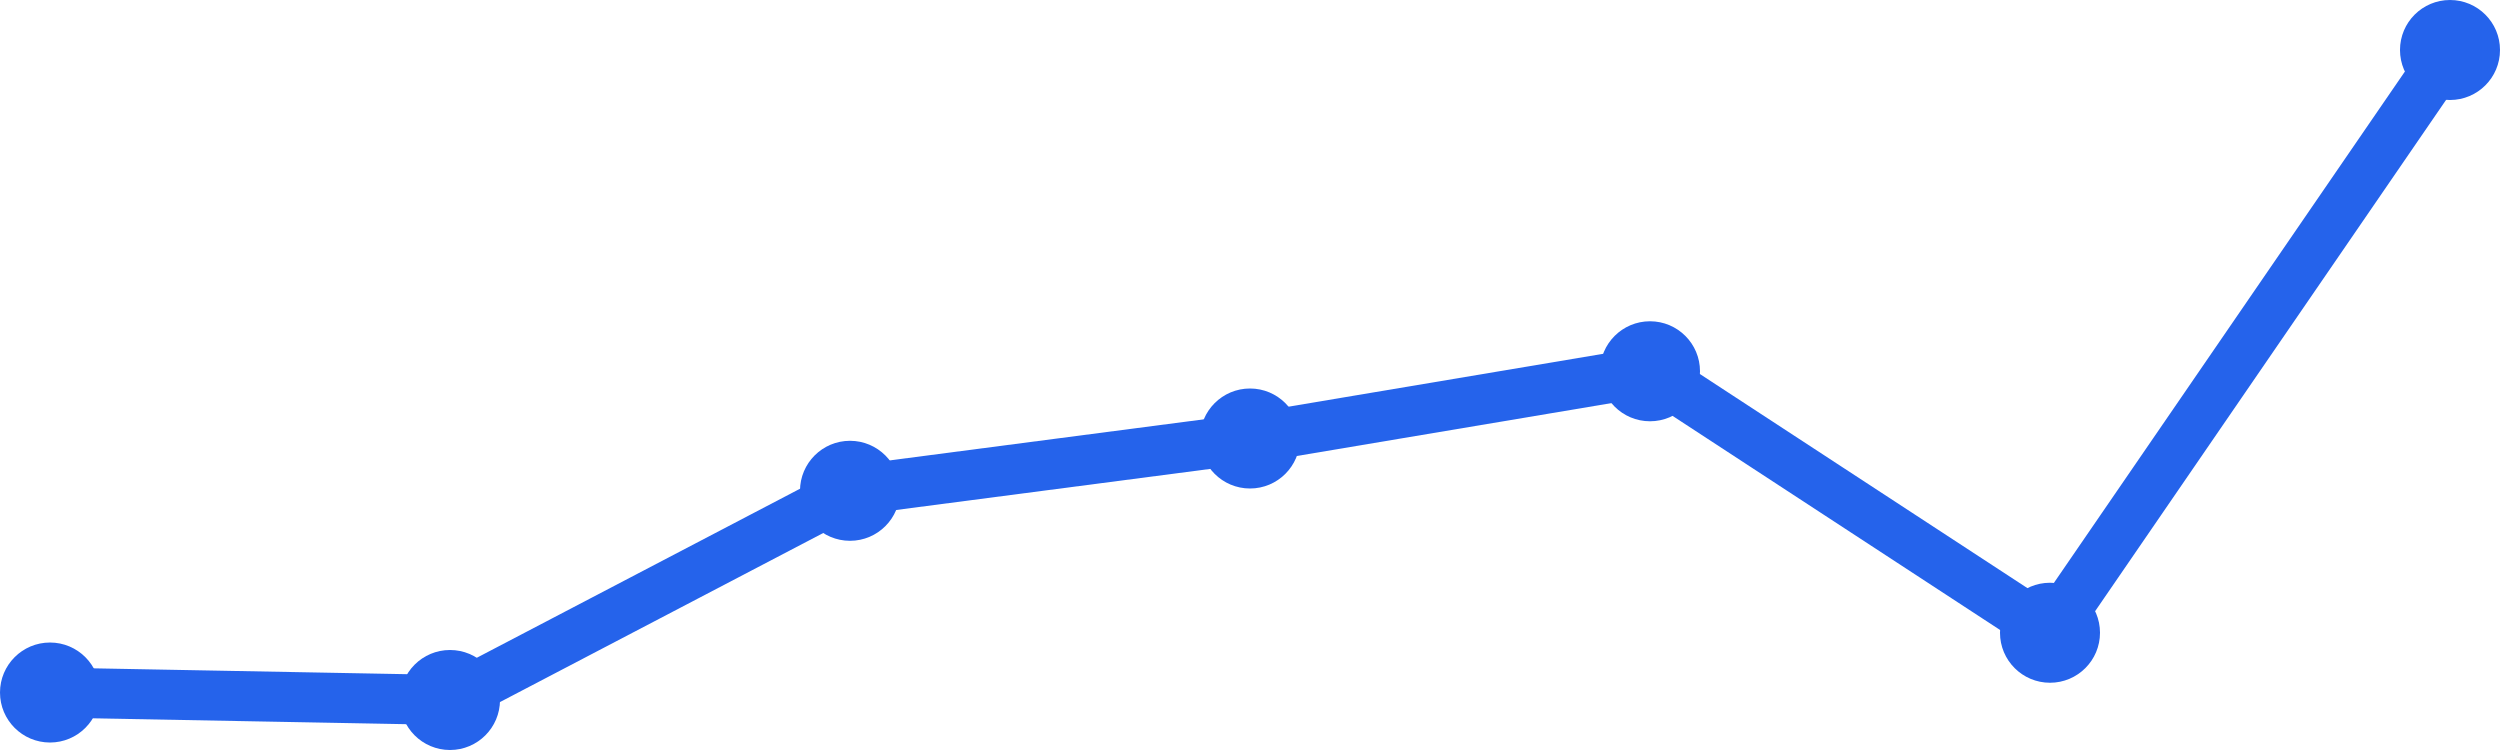
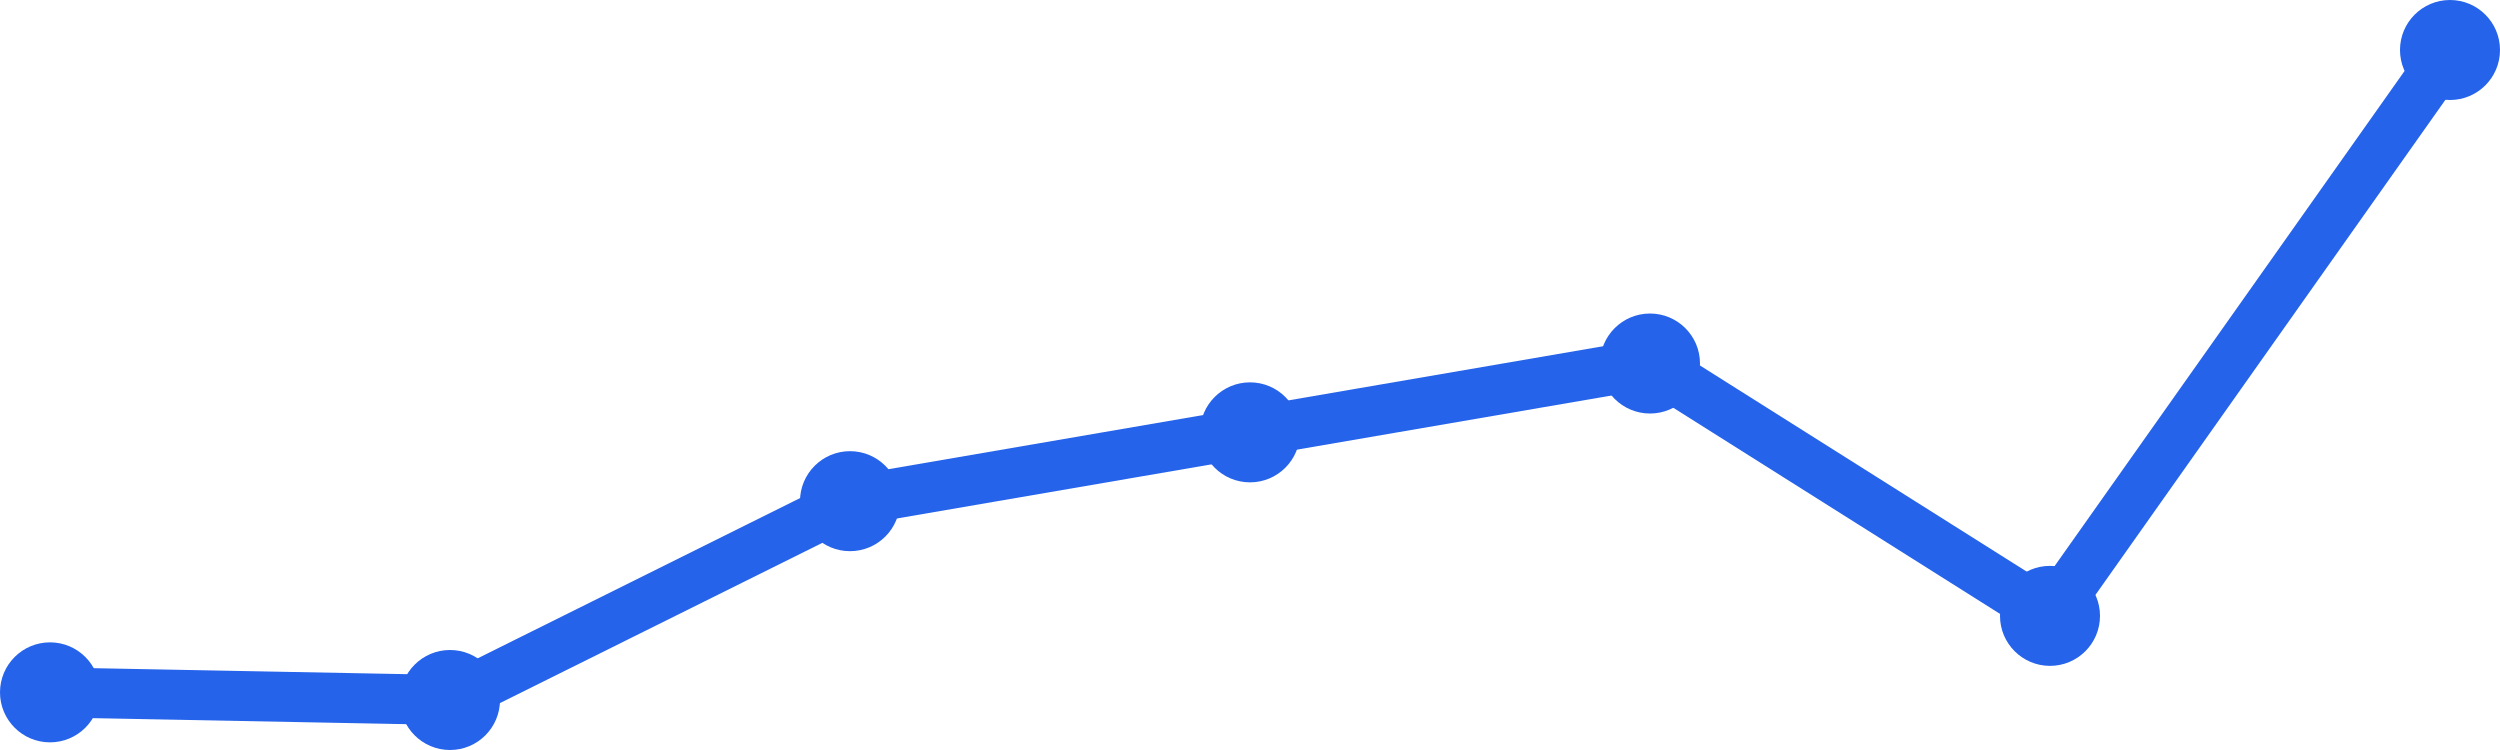
<svg xmlns="http://www.w3.org/2000/svg" width="100" height="30" viewBox="0 0 100 30">
-   <path d="M 2,27.701 L 18,28 L 34,19.632 L 50,17.54 L 66,14.851 L 82,25.31 L 98,2" fill="none" stroke="#2563eb" stroke-width="2" stroke-linecap="round" stroke-linejoin="round" />
-   <circle cx="2" cy="27.701" r="2" fill="#2563eb" />
+   <path d="M 2,27.694 L 18,28 L 34,20.047 L 50,17.294 L 66,14.541 L 82,24.635 L 98,2" fill="none" stroke="#2563eb" stroke-width="2" stroke-linecap="round" stroke-linejoin="round" />
+   <circle cx="2" cy="27.694" r="2" fill="#2563eb" />
  <circle cx="18" cy="28" r="2" fill="#2563eb" />
-   <circle cx="34" cy="19.632" r="2" fill="#2563eb" />
-   <circle cx="50" cy="17.54" r="2" fill="#2563eb" />
-   <circle cx="66" cy="14.851" r="2" fill="#2563eb" />
-   <circle cx="82" cy="25.31" r="2" fill="#2563eb" />
+   <circle cx="34" cy="20.047" r="2" fill="#2563eb" />
+   <circle cx="50" cy="17.294" r="2" fill="#2563eb" />
+   <circle cx="66" cy="14.541" r="2" fill="#2563eb" />
+   <circle cx="82" cy="24.635" r="2" fill="#2563eb" />
  <circle cx="98" cy="2" r="2" fill="#2563eb" />
</svg>
